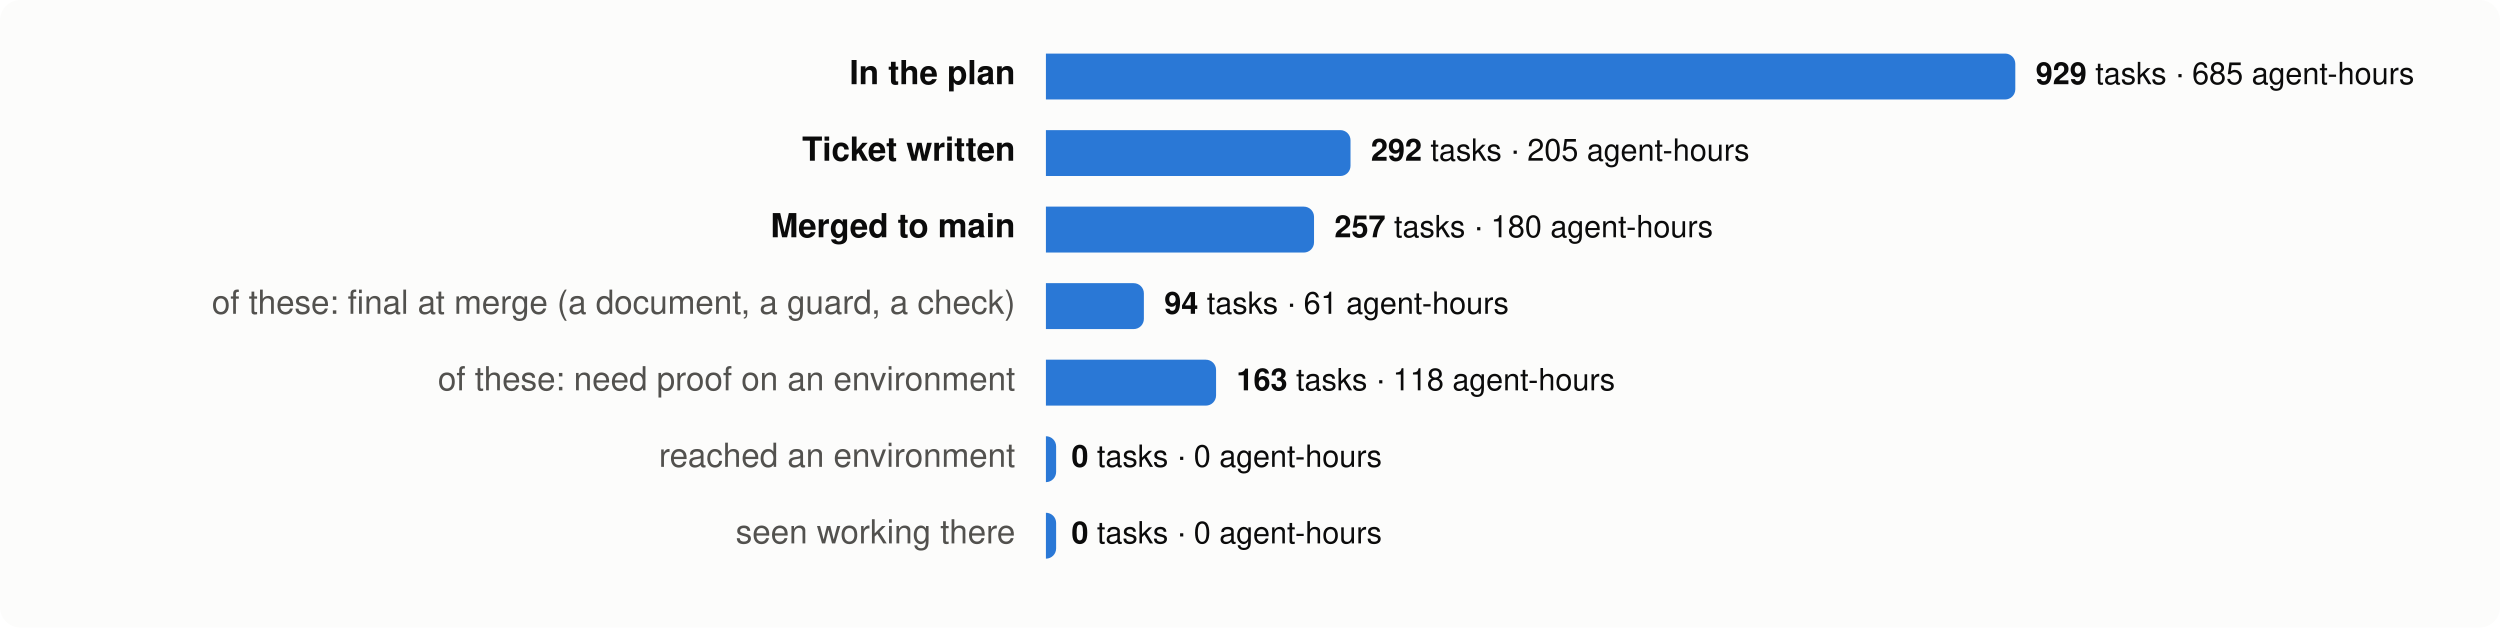
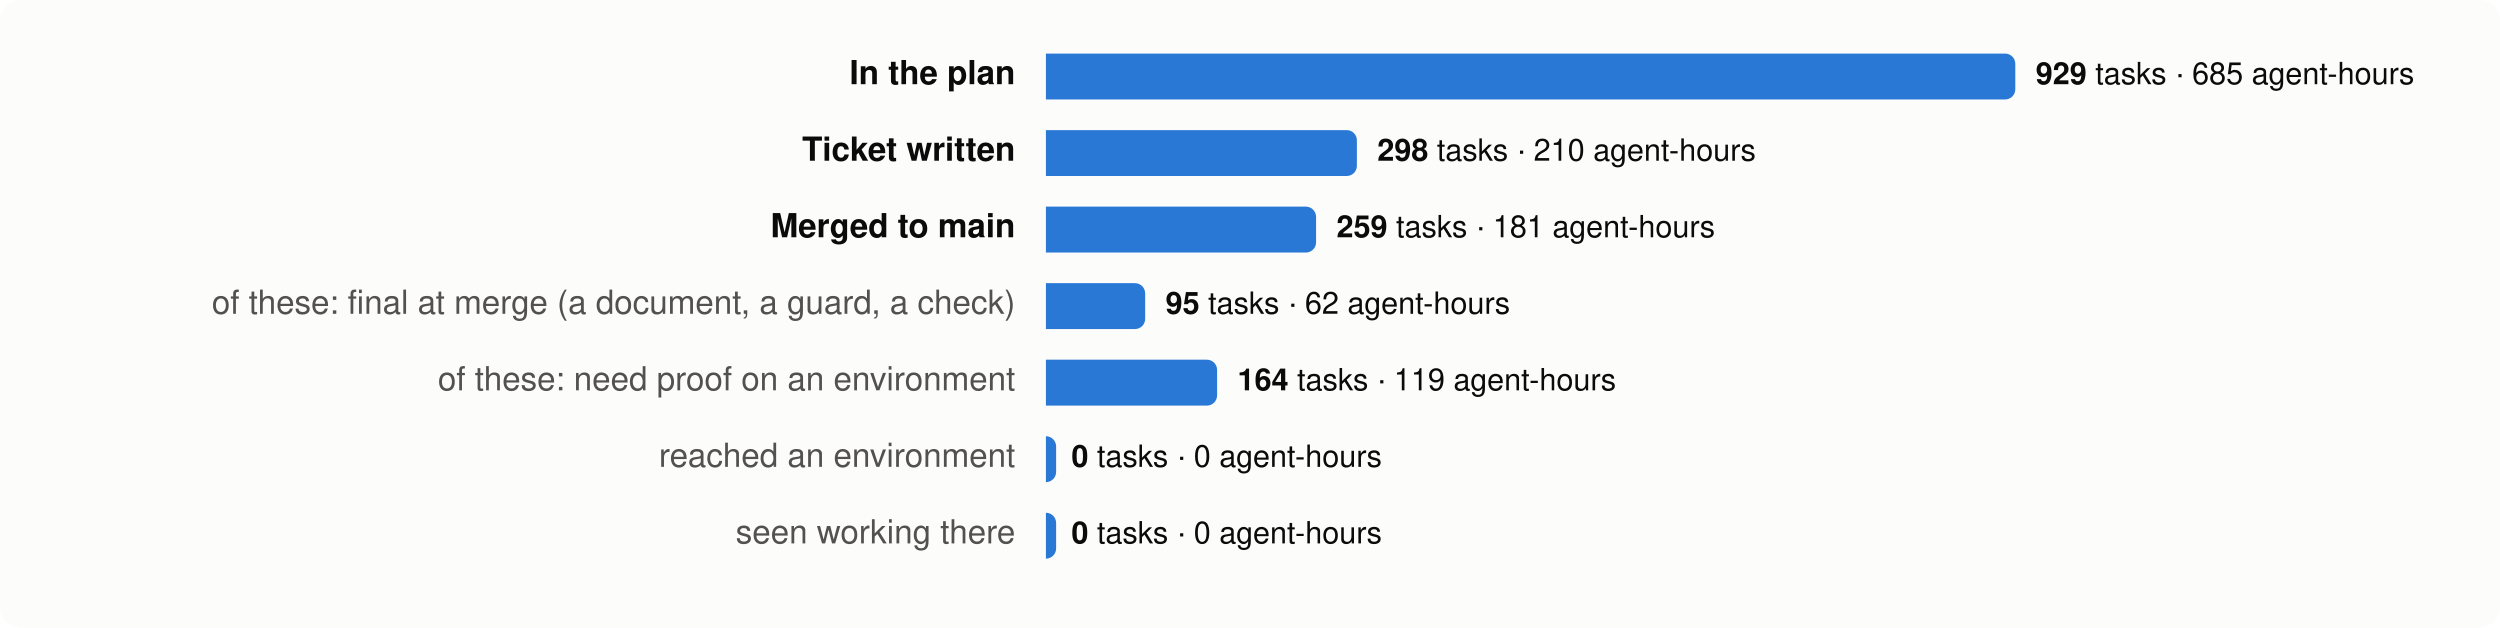
<svg xmlns="http://www.w3.org/2000/svg" viewBox="0 0 980 246" width="980" height="246" font-family="system-ui,-apple-system,Segoe UI,Helvetica,Arial,sans-serif" font-size="13">
  <rect width="980" height="246" rx="8" fill="#fcfcfb" />
  <text x="398" y="33" text-anchor="end" fill="#0b0b0b" font-weight="600">In the plan</text>
  <path d="M410,21 h376.0 a4,4 0 0 1 4,4 v10 a4,4 0 0 1 -4,4 h-376.0 z" fill="#2a78d6" />
  <text x="798.0" y="33" fill="#0b0b0b" font-size="12">
    <tspan font-weight="600">929</tspan> tasks · 685 agent-hours</text>
  <text x="398" y="63" text-anchor="end" fill="#0b0b0b" font-weight="600">Ticket written</text>
-   <path d="M410,51 h115.4 a4,4 0 0 1 4,4 v10 a4,4 0 0 1 -4,4 h-115.4 z" fill="#2a78d6" />
-   <text x="537.4" y="63" fill="#0b0b0b" font-size="12">
-     <tspan font-weight="600">292</tspan> tasks · 205 agent-hours</text>
+   <path d="M410,51 h117.9 a4,4 0 0 1 4,4 v10 a4,4 0 0 1 -4,4 h-117.9 z" fill="#2a78d6" />
+   <text x="539.9" y="63" fill="#0b0b0b" font-size="12">
+     <tspan font-weight="600">298</tspan> tasks · 210 agent-hours</text>
  <text x="398" y="93" text-anchor="end" fill="#0b0b0b" font-weight="600">Merged to main</text>
-   <path d="M410,81 h101.1 a4,4 0 0 1 4,4 v10 a4,4 0 0 1 -4,4 h-101.1 z" fill="#2a78d6" />
-   <text x="523.1" y="93" fill="#0b0b0b" font-size="12">
-     <tspan font-weight="600">257</tspan> tasks · 180 agent-hours</text>
+   <path d="M410,81 h101.9 a4,4 0 0 1 4,4 v10 a4,4 0 0 1 -4,4 h-101.9 z" fill="#2a78d6" />
+   <text x="523.9" y="93" fill="#0b0b0b" font-size="12">
+     <tspan font-weight="600">259</tspan> tasks · 181 agent-hours</text>
  <text x="398" y="123" text-anchor="end" fill="#52514e" font-weight="400">of these: final at merge (a document, a guard, a check)</text>
-   <path d="M410,111 h34.4 a4,4 0 0 1 4,4 v10 a4,4 0 0 1 -4,4 h-34.4 z" fill="#2a78d6" />
-   <text x="456.4" y="123" fill="#0b0b0b" font-size="12">
-     <tspan font-weight="600">94</tspan> tasks · 61 agent-hours</text>
+   <path d="M410,111 h34.9 a4,4 0 0 1 4,4 v10 a4,4 0 0 1 -4,4 h-34.9 z" fill="#2a78d6" />
+   <text x="456.9" y="123" fill="#0b0b0b" font-size="12">
+     <tspan font-weight="600">95</tspan> tasks · 62 agent-hours</text>
  <text x="398" y="153" text-anchor="end" fill="#52514e" font-weight="400">of these: need proof on an environment</text>
-   <path d="M410,141 h62.7 a4,4 0 0 1 4,4 v10 a4,4 0 0 1 -4,4 h-62.7 z" fill="#2a78d6" />
-   <text x="484.7" y="153" fill="#0b0b0b" font-size="12">
-     <tspan font-weight="600">163</tspan> tasks · 118 agent-hours</text>
+   <path d="M410,141 h63.1 a4,4 0 0 1 4,4 v10 a4,4 0 0 1 -4,4 h-63.1 z" fill="#2a78d6" />
+   <text x="485.1" y="153" fill="#0b0b0b" font-size="12">
+     <tspan font-weight="600">164</tspan> tasks · 119 agent-hours</text>
  <text x="398" y="183" text-anchor="end" fill="#52514e" font-weight="400">reached an environment</text>
  <path d="M410,171 h0.0 a4,4 0 0 1 4,4 v10 a4,4 0 0 1 -4,4 h-0.0 z" fill="#2a78d6" />
  <text x="420.0" y="183" fill="#0b0b0b" font-size="12">
    <tspan font-weight="600">0</tspan> tasks · 0 agent-hours</text>
  <text x="398" y="213" text-anchor="end" fill="#52514e" font-weight="400">seen working there</text>
  <path d="M410,201 h0.0 a4,4 0 0 1 4,4 v10 a4,4 0 0 1 -4,4 h-0.0 z" fill="#2a78d6" />
  <text x="420.0" y="213" fill="#0b0b0b" font-size="12">
    <tspan font-weight="600">0</tspan> tasks · 0 agent-hours</text>
</svg>
